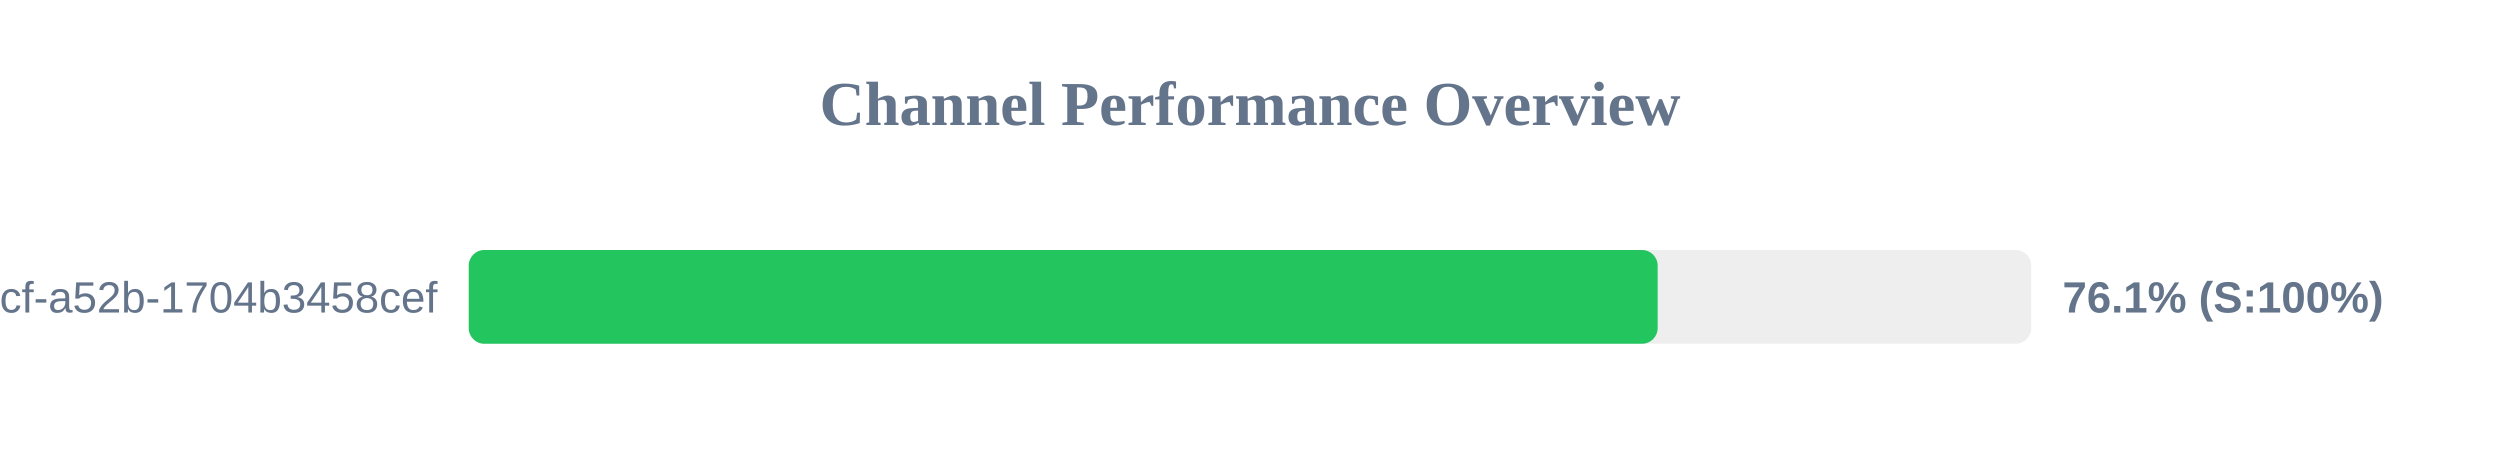
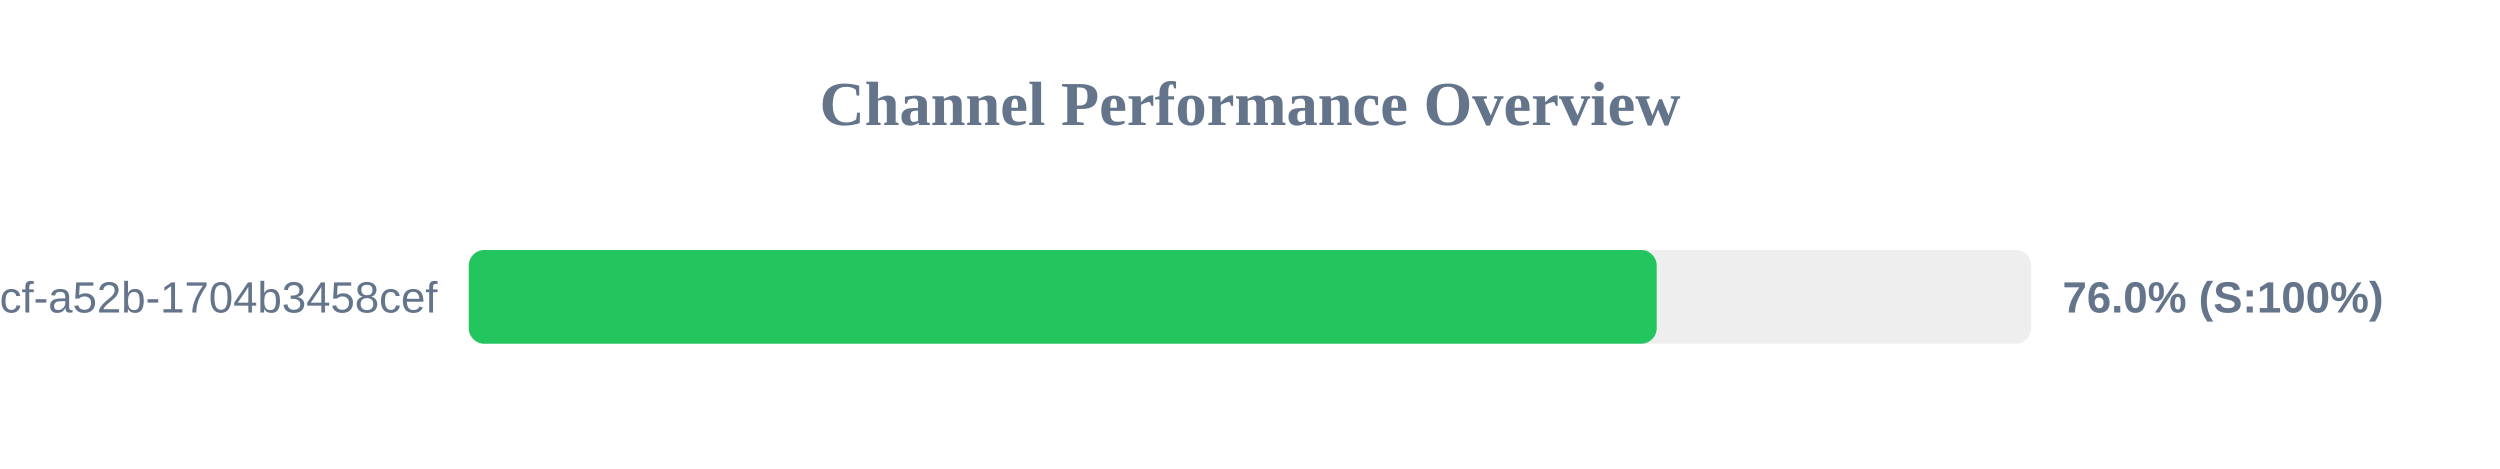
<svg xmlns="http://www.w3.org/2000/svg" width="800" height="150" version="1.1">
  <style>
        .row { font: 14px Arial; fill: #64748b; }
        .score { font: bold 14px Arial; fill: #64748b; }
    </style>
  <text x="400" y="40" text-anchor="middle" font-size="20px" font-weight="bold" fill="#64748b">Channel Performance Overview</text>
  <rect x="150" y="80" width="500" height="30" fill="#eee" rx="5" />
-   <rect x="150" y="80" width="380.45" height="30" fill="#22c55e" rx="5" />
+   <rect x="150" y="80" width="380.15" height="30" fill="#22c55e" rx="5" />
  <text x="140" y="100" text-anchor="end" class="row">?uuid=0cb527d9-6117-4bcf-a52b-1704b3458cef</text>
-   <text x="660" y="100" text-anchor="start" class="score">76.1% (S:100%)</text>
+   <text x="660" y="100" text-anchor="start" class="score">76.0% (S:100%)</text>
</svg>
